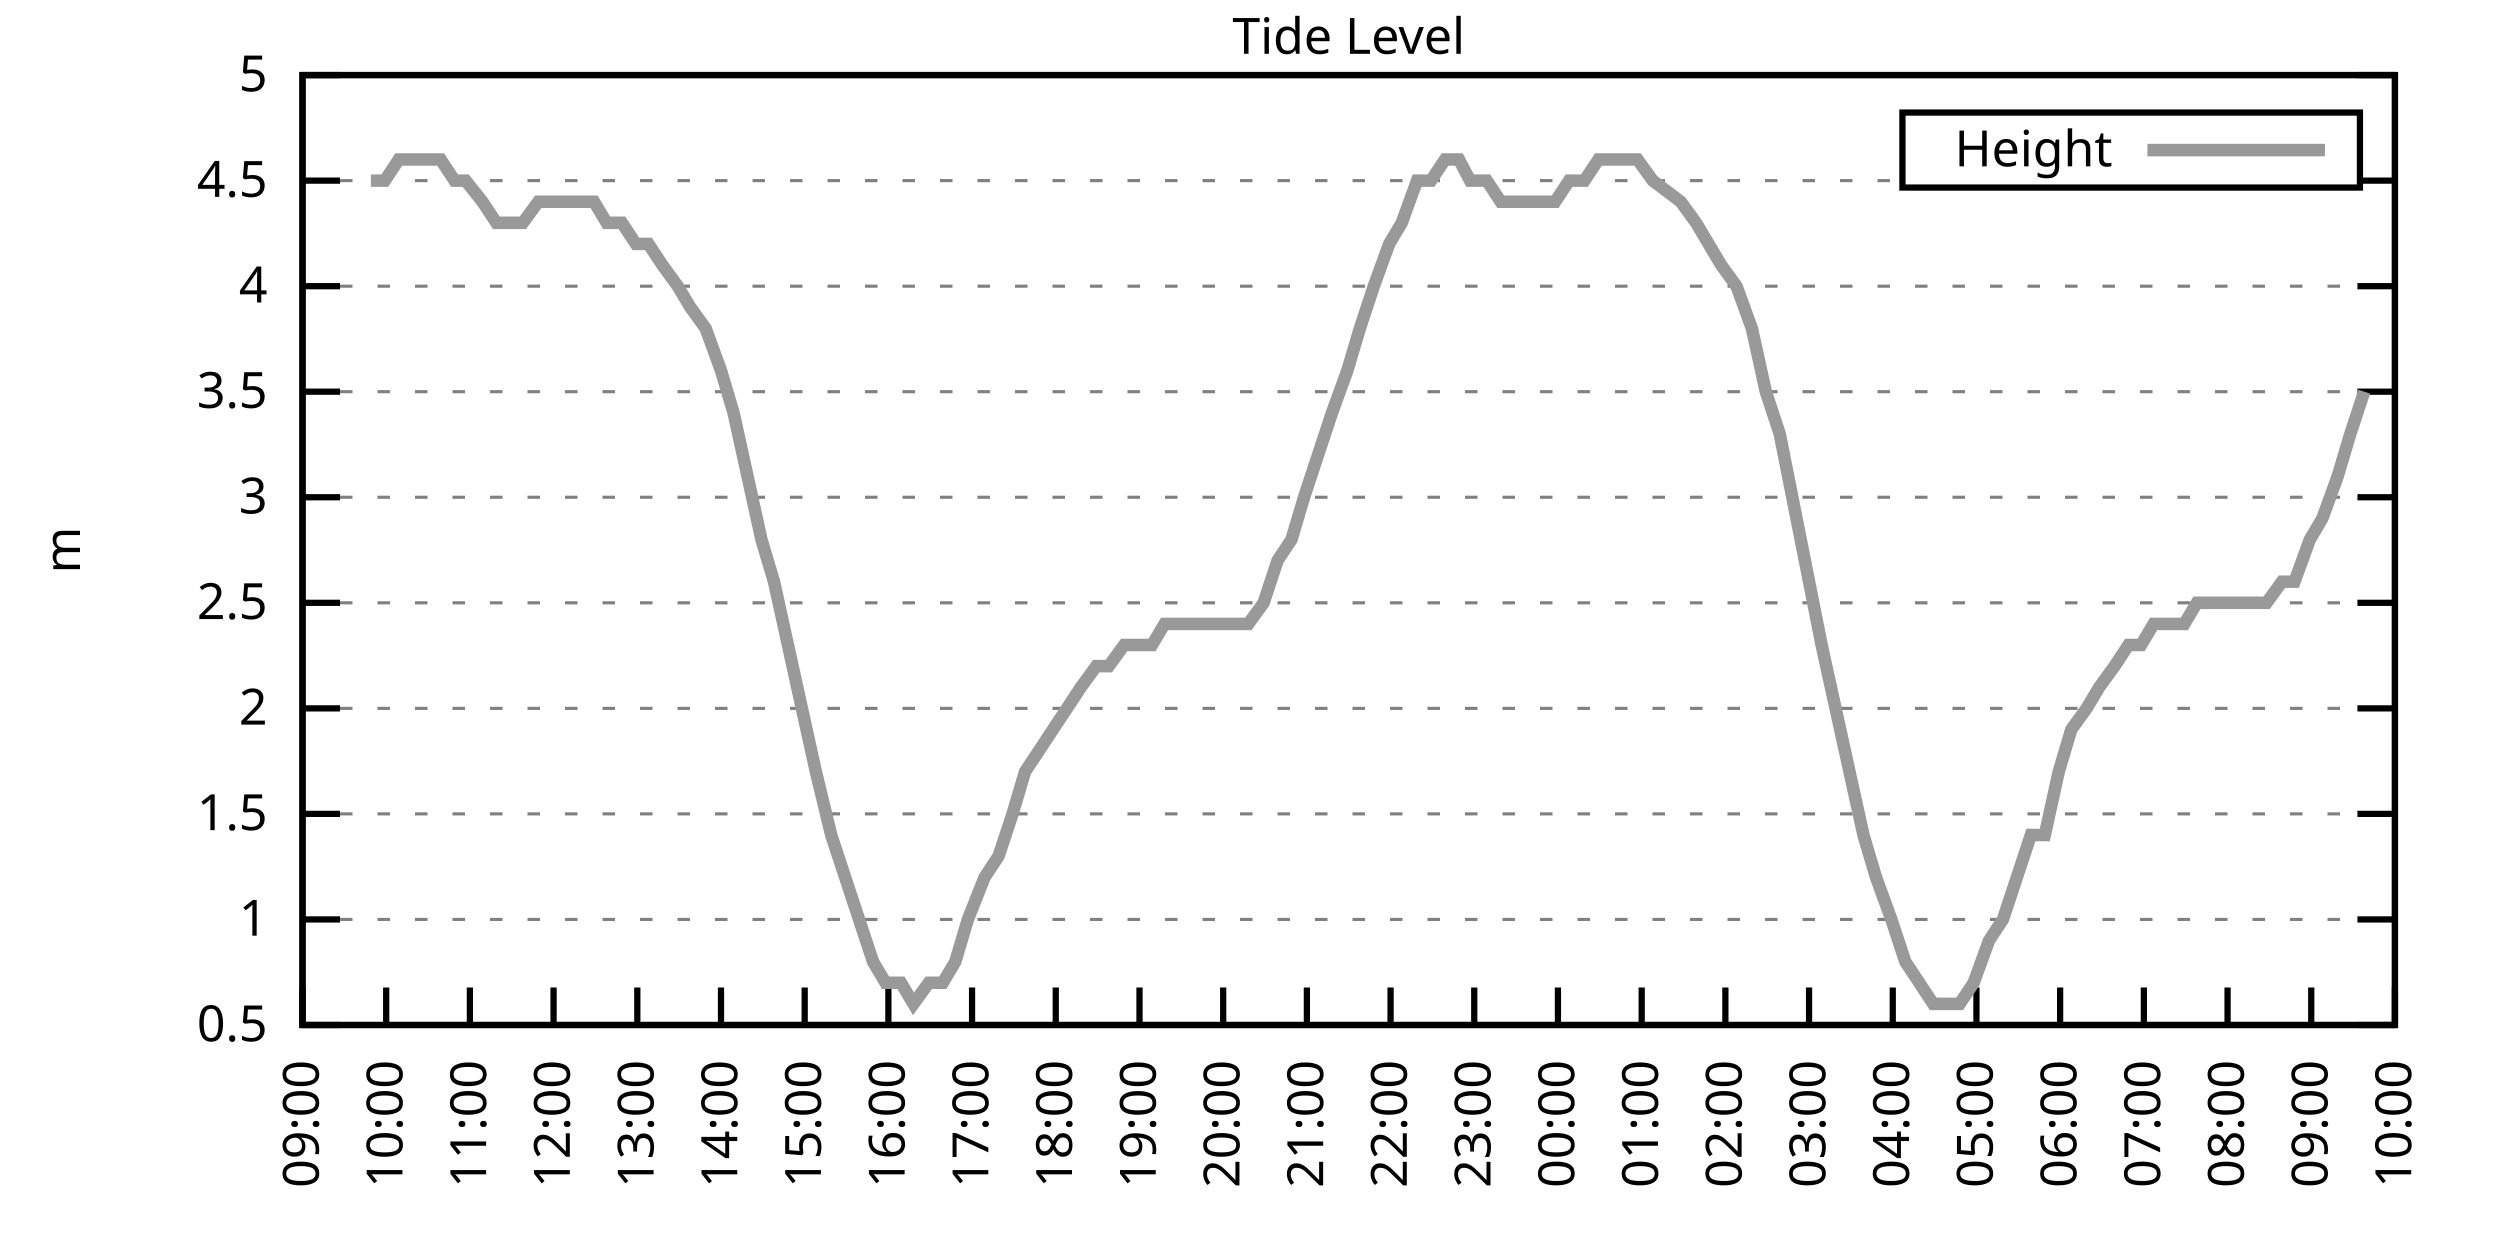
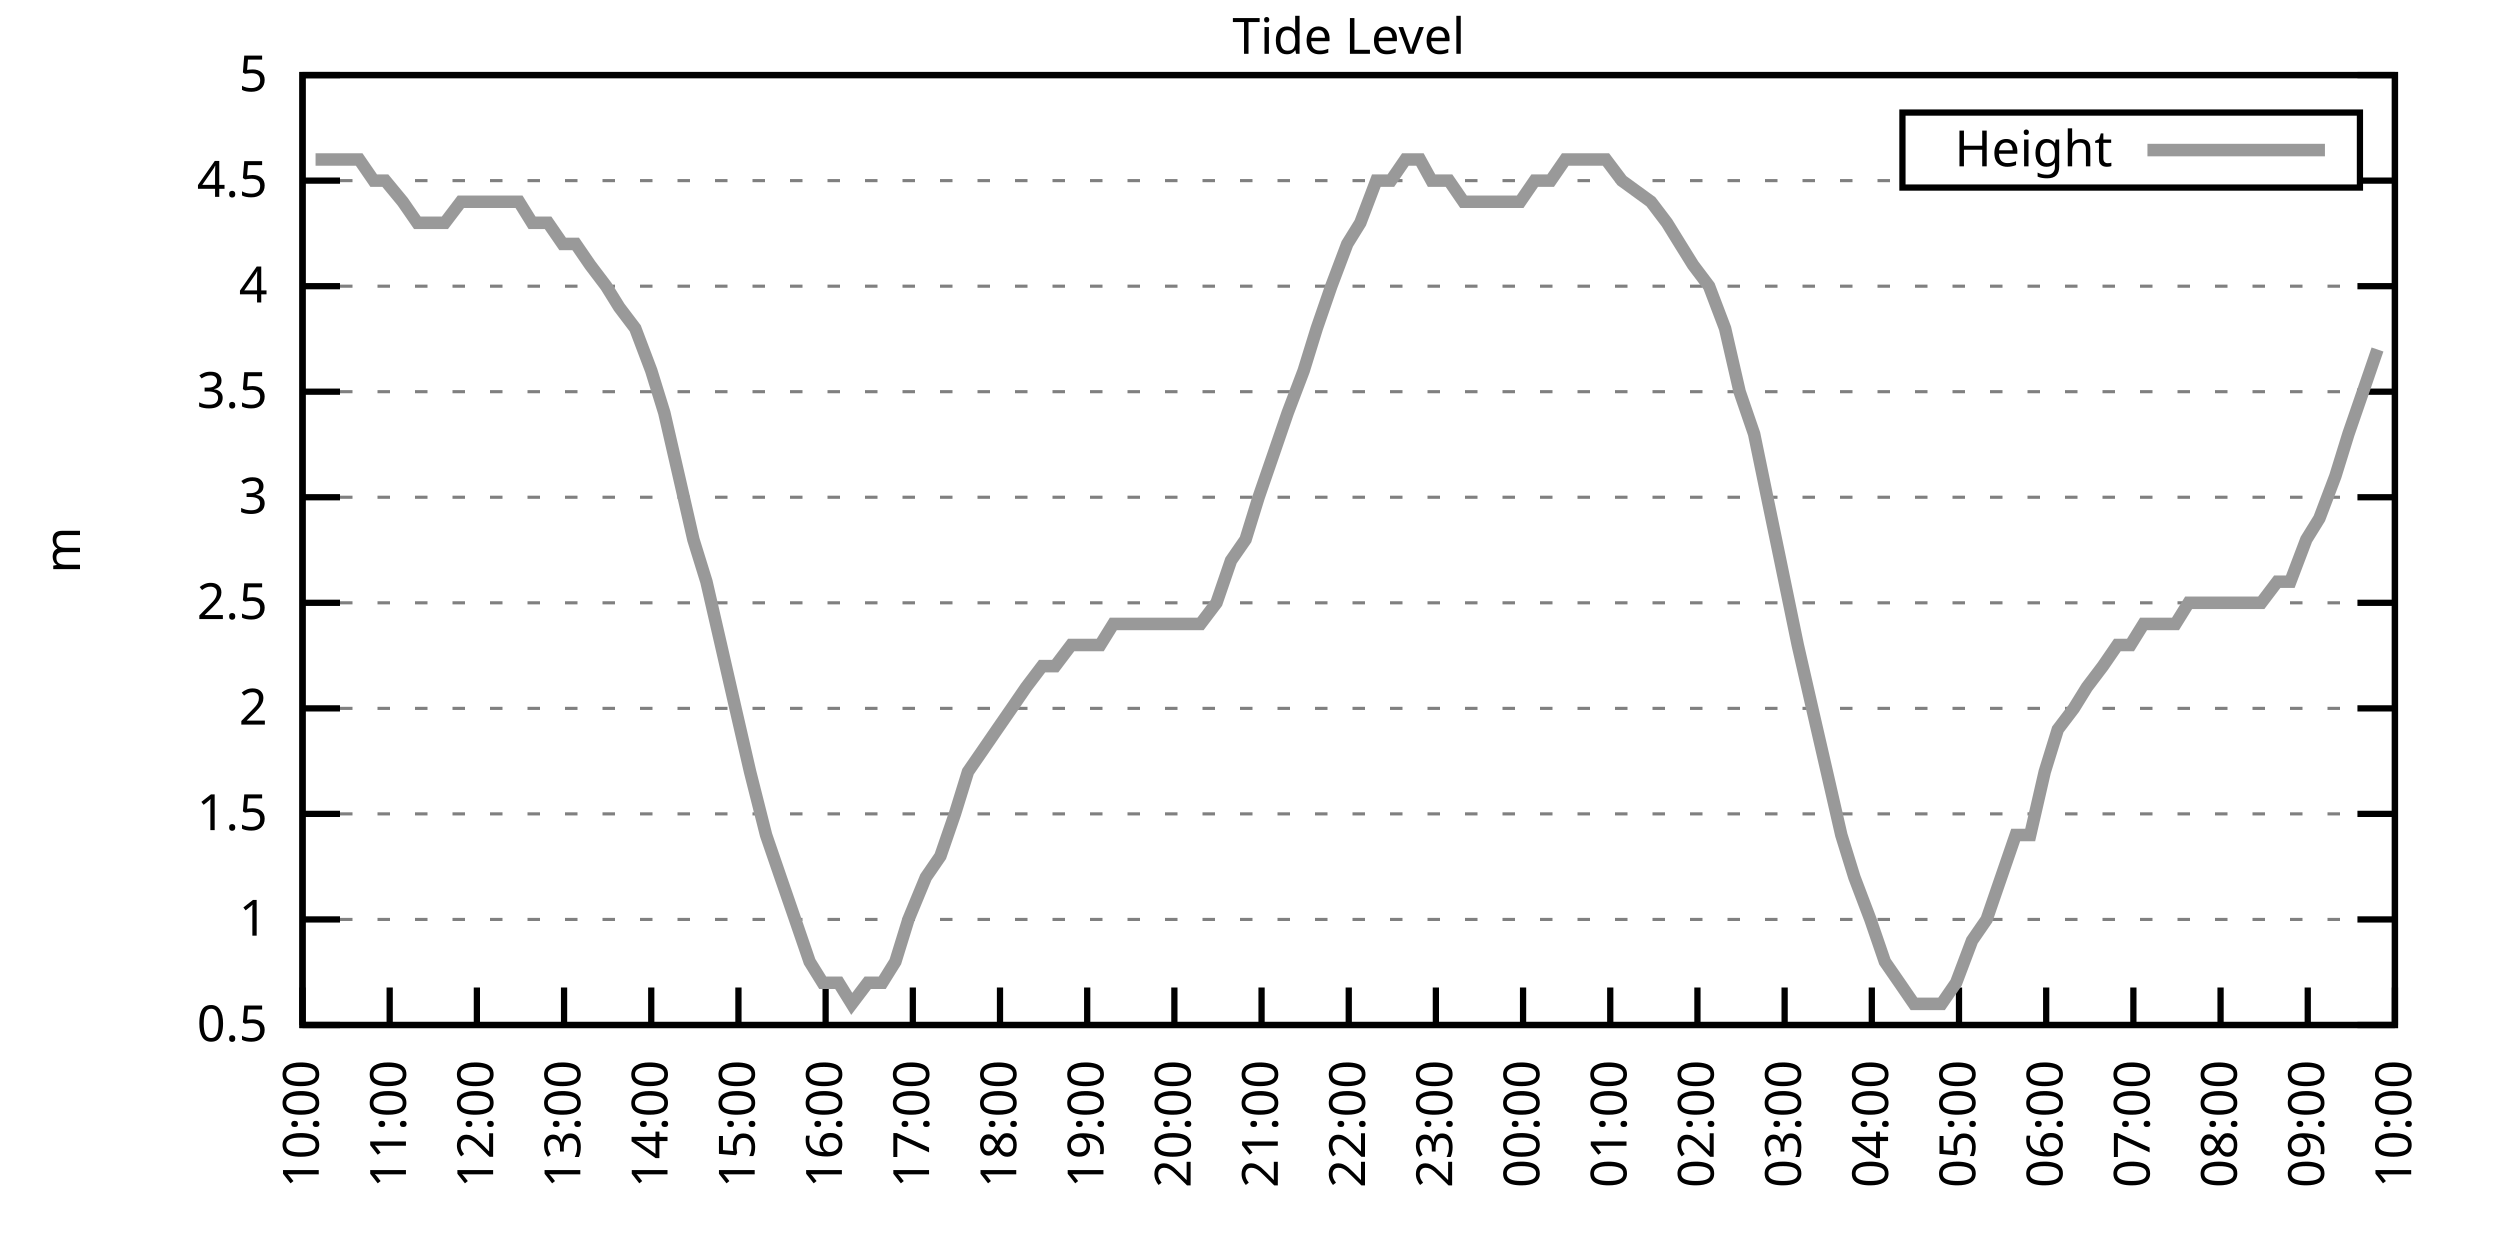
<svg xmlns="http://www.w3.org/2000/svg" xmlns:xlink="http://www.w3.org/1999/xlink" width="400" height="200" viewBox="0 0 400 200">
  <g id="gnuplot_canvas">
    <rect x="0" y="0" width="400" height="200" fill="none" />
    <defs>
      <circle id="gpDot" r="0.5" stroke-width="0.5" stroke="currentColor" />
      <path id="gpPt0" stroke-width="0.333" stroke="currentColor" d="M-1,0 h2 M0,-1 v2" />
      <path id="gpPt1" stroke-width="0.333" stroke="currentColor" d="M-1,-1 L1,1 M1,-1 L-1,1" />
      <path id="gpPt2" stroke-width="0.333" stroke="currentColor" d="M-1,0 L1,0 M0,-1 L0,1 M-1,-1 L1,1 M-1,1 L1,-1" />
      <rect id="gpPt3" stroke-width="0.333" stroke="currentColor" x="-1" y="-1" width="2" height="2" />
      <rect id="gpPt4" stroke-width="0.333" stroke="currentColor" fill="currentColor" x="-1" y="-1" width="2" height="2" />
      <circle id="gpPt5" stroke-width="0.333" stroke="currentColor" cx="0" cy="0" r="1" />
      <use xlink:href="#gpPt5" id="gpPt6" fill="currentColor" stroke="none" />
      <path id="gpPt7" stroke-width="0.333" stroke="currentColor" d="M0,-1.33 L-1.33,0.67 L1.33,0.67 z" />
      <use xlink:href="#gpPt7" id="gpPt8" fill="currentColor" stroke="none" />
      <use xlink:href="#gpPt7" id="gpPt9" stroke="currentColor" transform="rotate(180)" />
      <use xlink:href="#gpPt9" id="gpPt10" fill="currentColor" stroke="none" />
      <use xlink:href="#gpPt3" id="gpPt11" stroke="currentColor" transform="rotate(45)" />
      <use xlink:href="#gpPt11" id="gpPt12" fill="currentColor" stroke="none" />
      <path id="gpPt13" stroke-width="0.333" stroke="currentColor" d="M0,1.330 L1.265,0.411 L0.782,-1.067 L-0.782,-1.076 L-1.265,0.411 z" />
      <use xlink:href="#gpPt13" id="gpPt14" fill="currentColor" stroke="none" />
      <filter id="textbox" filterUnits="objectBoundingBox" x="0" y="0" height="1" width="1">
        <feFlood flood-color="white" flood-opacity="1" result="bgnd" />
        <feComposite in="SourceGraphic" in2="bgnd" operator="atop" />
      </filter>
      <filter id="greybox" filterUnits="objectBoundingBox" x="0" y="0" height="1" width="1">
        <feFlood flood-color="lightgrey" flood-opacity="1" result="grey" />
        <feComposite in="SourceGraphic" in2="grey" operator="atop" />
      </filter>
    </defs>
    <g fill="none" color="white" stroke="currentColor" stroke-width="1.00" stroke-linecap="butt" stroke-linejoin="miter">
</g>
    <g fill="none" color="black" stroke="currentColor" stroke-width="1.00" stroke-linecap="butt" stroke-linejoin="miter">
      <g stroke="none" shape-rendering="crispEdges">
        <polygon fill="rgb(255, 255, 255)" points="48.40,164.00 383.18,164.00 383.18,12.02 48.40,12.02 " />
      </g>
    </g>
    <g fill="none" color="black" stroke="currentColor" stroke-width="1.00" stroke-linecap="butt" stroke-linejoin="miter">
</g>
    <g fill="none" color="black" stroke="black" stroke-width="0.50" stroke-linecap="butt" stroke-linejoin="miter">
</g>
    <g fill="none" color="gray" stroke="currentColor" stroke-width="0.50" stroke-linecap="butt" stroke-linejoin="miter">
      <path stroke="gray" stroke-dasharray="2,4" class="gridline" d="M48.40,164.00 L383.19,164.00  " />
    </g>
    <g fill="none" color="gray" stroke="gray" stroke-width="1.00" stroke-linecap="butt" stroke-linejoin="miter">
</g>
    <g fill="none" color="black" stroke="currentColor" stroke-width="1.00" stroke-linecap="butt" stroke-linejoin="miter">
      <path stroke="black" d="M48.40,164.00 L54.40,164.00 M383.19,164.00 L377.19,164.00  " />
      <g transform="translate(42.80,166.60)" stroke="none" fill="black" font-family="Sans" font-size="8.00" text-anchor="end">
        <text>
          <tspan font-family="Sans"> 0.5</tspan>
        </text>
      </g>
    </g>
    <g fill="none" color="black" stroke="currentColor" stroke-width="1.00" stroke-linecap="butt" stroke-linejoin="miter">
</g>
    <g fill="none" color="black" stroke="black" stroke-width="0.50" stroke-linecap="butt" stroke-linejoin="miter">
</g>
    <g fill="none" color="gray" stroke="currentColor" stroke-width="0.50" stroke-linecap="butt" stroke-linejoin="miter">
      <path stroke="gray" stroke-dasharray="2,4" class="gridline" d="M48.40,147.11 L383.19,147.11  " />
    </g>
    <g fill="none" color="gray" stroke="gray" stroke-width="1.00" stroke-linecap="butt" stroke-linejoin="miter">
</g>
    <g fill="none" color="black" stroke="currentColor" stroke-width="1.00" stroke-linecap="butt" stroke-linejoin="miter">
      <path stroke="black" d="M48.40,147.11 L54.40,147.11 M383.19,147.11 L377.19,147.11  " />
      <g transform="translate(42.80,149.71)" stroke="none" fill="black" font-family="Sans" font-size="8.00" text-anchor="end">
        <text>
          <tspan font-family="Sans"> 1</tspan>
        </text>
      </g>
    </g>
    <g fill="none" color="black" stroke="currentColor" stroke-width="1.00" stroke-linecap="butt" stroke-linejoin="miter">
</g>
    <g fill="none" color="black" stroke="black" stroke-width="0.50" stroke-linecap="butt" stroke-linejoin="miter">
</g>
    <g fill="none" color="gray" stroke="currentColor" stroke-width="0.50" stroke-linecap="butt" stroke-linejoin="miter">
      <path stroke="gray" stroke-dasharray="2,4" class="gridline" d="M48.40,130.22 L383.19,130.22  " />
    </g>
    <g fill="none" color="gray" stroke="gray" stroke-width="1.00" stroke-linecap="butt" stroke-linejoin="miter">
</g>
    <g fill="none" color="black" stroke="currentColor" stroke-width="1.00" stroke-linecap="butt" stroke-linejoin="miter">
      <path stroke="black" d="M48.40,130.22 L54.40,130.22 M383.19,130.22 L377.19,130.22  " />
      <g transform="translate(42.80,132.82)" stroke="none" fill="black" font-family="Sans" font-size="8.00" text-anchor="end">
        <text>
          <tspan font-family="Sans"> 1.5</tspan>
        </text>
      </g>
    </g>
    <g fill="none" color="black" stroke="currentColor" stroke-width="1.00" stroke-linecap="butt" stroke-linejoin="miter">
</g>
    <g fill="none" color="black" stroke="black" stroke-width="0.50" stroke-linecap="butt" stroke-linejoin="miter">
</g>
    <g fill="none" color="gray" stroke="currentColor" stroke-width="0.50" stroke-linecap="butt" stroke-linejoin="miter">
      <path stroke="gray" stroke-dasharray="2,4" class="gridline" d="M48.40,113.34 L383.19,113.34  " />
    </g>
    <g fill="none" color="gray" stroke="gray" stroke-width="1.00" stroke-linecap="butt" stroke-linejoin="miter">
</g>
    <g fill="none" color="black" stroke="currentColor" stroke-width="1.00" stroke-linecap="butt" stroke-linejoin="miter">
      <path stroke="black" d="M48.40,113.34 L54.40,113.34 M383.19,113.34 L377.19,113.34  " />
      <g transform="translate(42.80,115.94)" stroke="none" fill="black" font-family="Sans" font-size="8.00" text-anchor="end">
        <text>
          <tspan font-family="Sans"> 2</tspan>
        </text>
      </g>
    </g>
    <g fill="none" color="black" stroke="currentColor" stroke-width="1.00" stroke-linecap="butt" stroke-linejoin="miter">
</g>
    <g fill="none" color="black" stroke="black" stroke-width="0.50" stroke-linecap="butt" stroke-linejoin="miter">
</g>
    <g fill="none" color="gray" stroke="currentColor" stroke-width="0.50" stroke-linecap="butt" stroke-linejoin="miter">
      <path stroke="gray" stroke-dasharray="2,4" class="gridline" d="M48.40,96.45 L383.19,96.45  " />
    </g>
    <g fill="none" color="gray" stroke="gray" stroke-width="1.00" stroke-linecap="butt" stroke-linejoin="miter">
</g>
    <g fill="none" color="black" stroke="currentColor" stroke-width="1.00" stroke-linecap="butt" stroke-linejoin="miter">
      <path stroke="black" d="M48.40,96.45 L54.40,96.45 M383.19,96.45 L377.19,96.45  " />
      <g transform="translate(42.80,99.05)" stroke="none" fill="black" font-family="Sans" font-size="8.00" text-anchor="end">
        <text>
          <tspan font-family="Sans"> 2.5</tspan>
        </text>
      </g>
    </g>
    <g fill="none" color="black" stroke="currentColor" stroke-width="1.00" stroke-linecap="butt" stroke-linejoin="miter">
</g>
    <g fill="none" color="black" stroke="black" stroke-width="0.50" stroke-linecap="butt" stroke-linejoin="miter">
</g>
    <g fill="none" color="gray" stroke="currentColor" stroke-width="0.50" stroke-linecap="butt" stroke-linejoin="miter">
      <path stroke="gray" stroke-dasharray="2,4" class="gridline" d="M48.40,79.56 L383.19,79.56  " />
    </g>
    <g fill="none" color="gray" stroke="gray" stroke-width="1.00" stroke-linecap="butt" stroke-linejoin="miter">
</g>
    <g fill="none" color="black" stroke="currentColor" stroke-width="1.00" stroke-linecap="butt" stroke-linejoin="miter">
      <path stroke="black" d="M48.40,79.56 L54.40,79.56 M383.19,79.56 L377.19,79.56  " />
      <g transform="translate(42.80,82.16)" stroke="none" fill="black" font-family="Sans" font-size="8.00" text-anchor="end">
        <text>
          <tspan font-family="Sans"> 3</tspan>
        </text>
      </g>
    </g>
    <g fill="none" color="black" stroke="currentColor" stroke-width="1.00" stroke-linecap="butt" stroke-linejoin="miter">
</g>
    <g fill="none" color="black" stroke="black" stroke-width="0.50" stroke-linecap="butt" stroke-linejoin="miter">
</g>
    <g fill="none" color="gray" stroke="currentColor" stroke-width="0.50" stroke-linecap="butt" stroke-linejoin="miter">
      <path stroke="gray" stroke-dasharray="2,4" class="gridline" d="M48.40,62.67 L383.19,62.67  " />
    </g>
    <g fill="none" color="gray" stroke="gray" stroke-width="1.00" stroke-linecap="butt" stroke-linejoin="miter">
</g>
    <g fill="none" color="black" stroke="currentColor" stroke-width="1.00" stroke-linecap="butt" stroke-linejoin="miter">
      <path stroke="black" d="M48.40,62.67 L54.40,62.67 M383.19,62.67 L377.19,62.67  " />
      <g transform="translate(42.80,65.27)" stroke="none" fill="black" font-family="Sans" font-size="8.00" text-anchor="end">
        <text>
          <tspan font-family="Sans"> 3.5</tspan>
        </text>
      </g>
    </g>
    <g fill="none" color="black" stroke="currentColor" stroke-width="1.00" stroke-linecap="butt" stroke-linejoin="miter">
</g>
    <g fill="none" color="black" stroke="black" stroke-width="0.50" stroke-linecap="butt" stroke-linejoin="miter">
</g>
    <g fill="none" color="gray" stroke="currentColor" stroke-width="0.50" stroke-linecap="butt" stroke-linejoin="miter">
      <path stroke="gray" stroke-dasharray="2,4" class="gridline" d="M48.40,45.79 L383.19,45.79  " />
    </g>
    <g fill="none" color="gray" stroke="gray" stroke-width="1.00" stroke-linecap="butt" stroke-linejoin="miter">
</g>
    <g fill="none" color="black" stroke="currentColor" stroke-width="1.00" stroke-linecap="butt" stroke-linejoin="miter">
      <path stroke="black" d="M48.40,45.79 L54.40,45.79 M383.19,45.79 L377.19,45.79  " />
      <g transform="translate(42.80,48.39)" stroke="none" fill="black" font-family="Sans" font-size="8.00" text-anchor="end">
        <text>
          <tspan font-family="Sans"> 4</tspan>
        </text>
      </g>
    </g>
    <g fill="none" color="black" stroke="currentColor" stroke-width="1.00" stroke-linecap="butt" stroke-linejoin="miter">
</g>
    <g fill="none" color="black" stroke="black" stroke-width="0.50" stroke-linecap="butt" stroke-linejoin="miter">
</g>
    <g fill="none" color="gray" stroke="currentColor" stroke-width="0.50" stroke-linecap="butt" stroke-linejoin="miter">
      <path stroke="gray" stroke-dasharray="2,4" class="gridline" d="M48.40,28.90 L304.39,28.90 M377.59,28.90 L383.19,28.90  " />
    </g>
    <g fill="none" color="gray" stroke="gray" stroke-width="1.00" stroke-linecap="butt" stroke-linejoin="miter">
</g>
    <g fill="none" color="black" stroke="currentColor" stroke-width="1.00" stroke-linecap="butt" stroke-linejoin="miter">
      <path stroke="black" d="M48.40,28.90 L54.40,28.90 M383.19,28.90 L377.19,28.90  " />
      <g transform="translate(42.80,31.50)" stroke="none" fill="black" font-family="Sans" font-size="8.00" text-anchor="end">
        <text>
          <tspan font-family="Sans"> 4.5</tspan>
        </text>
      </g>
    </g>
    <g fill="none" color="black" stroke="currentColor" stroke-width="1.00" stroke-linecap="butt" stroke-linejoin="miter">
</g>
    <g fill="none" color="black" stroke="black" stroke-width="0.50" stroke-linecap="butt" stroke-linejoin="miter">
</g>
    <g fill="none" color="gray" stroke="currentColor" stroke-width="0.50" stroke-linecap="butt" stroke-linejoin="miter">
      <path stroke="gray" stroke-dasharray="2,4" class="gridline" d="M48.40,12.01 L383.19,12.01  " />
    </g>
    <g fill="none" color="gray" stroke="gray" stroke-width="1.00" stroke-linecap="butt" stroke-linejoin="miter">
</g>
    <g fill="none" color="black" stroke="currentColor" stroke-width="1.00" stroke-linecap="butt" stroke-linejoin="miter">
      <path stroke="black" d="M48.40,12.01 L54.40,12.01 M383.19,12.01 L377.19,12.01  " />
      <g transform="translate(42.80,14.61)" stroke="none" fill="black" font-family="Sans" font-size="8.00" text-anchor="end">
        <text>
          <tspan font-family="Sans"> 5</tspan>
        </text>
      </g>
    </g>
    <g fill="none" color="black" stroke="currentColor" stroke-width="1.00" stroke-linecap="butt" stroke-linejoin="miter">
      <path stroke="black" d="M48.40,164.00 L48.40,158.00  " />
      <g transform="translate(51.00,169.60) rotate(270.00)" stroke="none" fill="black" font-family="Sans" font-size="8.00" text-anchor="end">
        <text>
-           <tspan font-family="Sans">09:00</tspan>
-         </text>
-       </g>
-     </g>
-     <g fill="none" color="black" stroke="currentColor" stroke-width="1.00" stroke-linecap="butt" stroke-linejoin="miter">
-       <path stroke="black" d="M61.79,164.00 L61.79,158.00  " />
-       <g transform="translate(64.39,169.60) rotate(270.00)" stroke="none" fill="black" font-family="Sans" font-size="8.00" text-anchor="end">
-         <text>
          <tspan font-family="Sans">10:00</tspan>
        </text>
      </g>
    </g>
    <g fill="none" color="black" stroke="currentColor" stroke-width="1.00" stroke-linecap="butt" stroke-linejoin="miter">
-       <path stroke="black" d="M75.18,164.00 L75.18,158.00  " />
-       <g transform="translate(77.78,169.60) rotate(270.00)" stroke="none" fill="black" font-family="Sans" font-size="8.00" text-anchor="end">
+       <path stroke="black" d="M62.35,164.00 L62.35,158.00  " />
+       <g transform="translate(64.95,169.60) rotate(270.00)" stroke="none" fill="black" font-family="Sans" font-size="8.00" text-anchor="end">
        <text>
          <tspan font-family="Sans">11:00</tspan>
        </text>
      </g>
    </g>
    <g fill="none" color="black" stroke="currentColor" stroke-width="1.00" stroke-linecap="butt" stroke-linejoin="miter">
-       <path stroke="black" d="M88.57,164.00 L88.57,158.00  " />
-       <g transform="translate(91.17,169.60) rotate(270.00)" stroke="none" fill="black" font-family="Sans" font-size="8.00" text-anchor="end">
+       <path stroke="black" d="M76.30,164.00 L76.30,158.00  " />
+       <g transform="translate(78.90,169.60) rotate(270.00)" stroke="none" fill="black" font-family="Sans" font-size="8.00" text-anchor="end">
        <text>
          <tspan font-family="Sans">12:00</tspan>
        </text>
      </g>
    </g>
    <g fill="none" color="black" stroke="currentColor" stroke-width="1.00" stroke-linecap="butt" stroke-linejoin="miter">
-       <path stroke="black" d="M101.97,164.00 L101.97,158.00  " />
-       <g transform="translate(104.57,169.60) rotate(270.00)" stroke="none" fill="black" font-family="Sans" font-size="8.00" text-anchor="end">
+       <path stroke="black" d="M90.25,164.00 L90.25,158.00  " />
+       <g transform="translate(92.85,169.60) rotate(270.00)" stroke="none" fill="black" font-family="Sans" font-size="8.00" text-anchor="end">
        <text>
          <tspan font-family="Sans">13:00</tspan>
        </text>
      </g>
    </g>
    <g fill="none" color="black" stroke="currentColor" stroke-width="1.00" stroke-linecap="butt" stroke-linejoin="miter">
-       <path stroke="black" d="M115.36,164.00 L115.36,158.00  " />
-       <g transform="translate(117.96,169.60) rotate(270.00)" stroke="none" fill="black" font-family="Sans" font-size="8.00" text-anchor="end">
+       <path stroke="black" d="M104.20,164.00 L104.20,158.00  " />
+       <g transform="translate(106.80,169.60) rotate(270.00)" stroke="none" fill="black" font-family="Sans" font-size="8.00" text-anchor="end">
        <text>
          <tspan font-family="Sans">14:00</tspan>
        </text>
      </g>
    </g>
    <g fill="none" color="black" stroke="currentColor" stroke-width="1.00" stroke-linecap="butt" stroke-linejoin="miter">
-       <path stroke="black" d="M128.75,164.00 L128.75,158.00  " />
-       <g transform="translate(131.35,169.60) rotate(270.00)" stroke="none" fill="black" font-family="Sans" font-size="8.00" text-anchor="end">
+       <path stroke="black" d="M118.15,164.00 L118.15,158.00  " />
+       <g transform="translate(120.75,169.60) rotate(270.00)" stroke="none" fill="black" font-family="Sans" font-size="8.00" text-anchor="end">
        <text>
          <tspan font-family="Sans">15:00</tspan>
        </text>
      </g>
    </g>
    <g fill="none" color="black" stroke="currentColor" stroke-width="1.00" stroke-linecap="butt" stroke-linejoin="miter">
-       <path stroke="black" d="M142.14,164.00 L142.14,158.00  " />
-       <g transform="translate(144.74,169.60) rotate(270.00)" stroke="none" fill="black" font-family="Sans" font-size="8.00" text-anchor="end">
+       <path stroke="black" d="M132.10,164.00 L132.10,158.00  " />
+       <g transform="translate(134.70,169.60) rotate(270.00)" stroke="none" fill="black" font-family="Sans" font-size="8.00" text-anchor="end">
        <text>
          <tspan font-family="Sans">16:00</tspan>
        </text>
      </g>
    </g>
    <g fill="none" color="black" stroke="currentColor" stroke-width="1.00" stroke-linecap="butt" stroke-linejoin="miter">
-       <path stroke="black" d="M155.53,164.00 L155.53,158.00  " />
-       <g transform="translate(158.13,169.60) rotate(270.00)" stroke="none" fill="black" font-family="Sans" font-size="8.00" text-anchor="end">
+       <path stroke="black" d="M146.05,164.00 L146.05,158.00  " />
+       <g transform="translate(148.65,169.60) rotate(270.00)" stroke="none" fill="black" font-family="Sans" font-size="8.00" text-anchor="end">
        <text>
          <tspan font-family="Sans">17:00</tspan>
        </text>
      </g>
    </g>
    <g fill="none" color="black" stroke="currentColor" stroke-width="1.00" stroke-linecap="butt" stroke-linejoin="miter">
-       <path stroke="black" d="M168.92,164.00 L168.92,158.00  " />
-       <g transform="translate(171.52,169.60) rotate(270.00)" stroke="none" fill="black" font-family="Sans" font-size="8.00" text-anchor="end">
+       <path stroke="black" d="M160.00,164.00 L160.00,158.00  " />
+       <g transform="translate(162.60,169.60) rotate(270.00)" stroke="none" fill="black" font-family="Sans" font-size="8.00" text-anchor="end">
        <text>
          <tspan font-family="Sans">18:00</tspan>
        </text>
      </g>
    </g>
    <g fill="none" color="black" stroke="currentColor" stroke-width="1.00" stroke-linecap="butt" stroke-linejoin="miter">
-       <path stroke="black" d="M182.32,164.00 L182.32,158.00  " />
-       <g transform="translate(184.92,169.60) rotate(270.00)" stroke="none" fill="black" font-family="Sans" font-size="8.00" text-anchor="end">
+       <path stroke="black" d="M173.95,164.00 L173.95,158.00  " />
+       <g transform="translate(176.55,169.60) rotate(270.00)" stroke="none" fill="black" font-family="Sans" font-size="8.00" text-anchor="end">
        <text>
          <tspan font-family="Sans">19:00</tspan>
        </text>
      </g>
    </g>
    <g fill="none" color="black" stroke="currentColor" stroke-width="1.00" stroke-linecap="butt" stroke-linejoin="miter">
-       <path stroke="black" d="M195.71,164.00 L195.71,158.00  " />
-       <g transform="translate(198.31,169.60) rotate(270.00)" stroke="none" fill="black" font-family="Sans" font-size="8.00" text-anchor="end">
+       <path stroke="black" d="M187.90,164.00 L187.90,158.00  " />
+       <g transform="translate(190.50,169.60) rotate(270.00)" stroke="none" fill="black" font-family="Sans" font-size="8.00" text-anchor="end">
        <text>
          <tspan font-family="Sans">20:00</tspan>
        </text>
      </g>
    </g>
    <g fill="none" color="black" stroke="currentColor" stroke-width="1.00" stroke-linecap="butt" stroke-linejoin="miter">
-       <path stroke="black" d="M209.10,164.00 L209.10,158.00  " />
-       <g transform="translate(211.70,169.60) rotate(270.00)" stroke="none" fill="black" font-family="Sans" font-size="8.00" text-anchor="end">
+       <path stroke="black" d="M201.85,164.00 L201.85,158.00  " />
+       <g transform="translate(204.45,169.60) rotate(270.00)" stroke="none" fill="black" font-family="Sans" font-size="8.00" text-anchor="end">
        <text>
          <tspan font-family="Sans">21:00</tspan>
        </text>
      </g>
    </g>
    <g fill="none" color="black" stroke="currentColor" stroke-width="1.00" stroke-linecap="butt" stroke-linejoin="miter">
-       <path stroke="black" d="M222.49,164.00 L222.49,158.00  " />
-       <g transform="translate(225.09,169.60) rotate(270.00)" stroke="none" fill="black" font-family="Sans" font-size="8.00" text-anchor="end">
+       <path stroke="black" d="M215.80,164.00 L215.80,158.00  " />
+       <g transform="translate(218.40,169.60) rotate(270.00)" stroke="none" fill="black" font-family="Sans" font-size="8.00" text-anchor="end">
        <text>
          <tspan font-family="Sans">22:00</tspan>
        </text>
      </g>
    </g>
    <g fill="none" color="black" stroke="currentColor" stroke-width="1.00" stroke-linecap="butt" stroke-linejoin="miter">
-       <path stroke="black" d="M235.88,164.00 L235.88,158.00  " />
-       <g transform="translate(238.48,169.60) rotate(270.00)" stroke="none" fill="black" font-family="Sans" font-size="8.00" text-anchor="end">
+       <path stroke="black" d="M229.74,164.00 L229.74,158.00  " />
+       <g transform="translate(232.34,169.60) rotate(270.00)" stroke="none" fill="black" font-family="Sans" font-size="8.00" text-anchor="end">
        <text>
          <tspan font-family="Sans">23:00</tspan>
        </text>
      </g>
    </g>
    <g fill="none" color="black" stroke="currentColor" stroke-width="1.00" stroke-linecap="butt" stroke-linejoin="miter">
-       <path stroke="black" d="M249.27,164.00 L249.27,158.00  " />
-       <g transform="translate(251.87,169.60) rotate(270.00)" stroke="none" fill="black" font-family="Sans" font-size="8.00" text-anchor="end">
+       <path stroke="black" d="M243.69,164.00 L243.69,158.00  " />
+       <g transform="translate(246.29,169.60) rotate(270.00)" stroke="none" fill="black" font-family="Sans" font-size="8.00" text-anchor="end">
        <text>
          <tspan font-family="Sans">00:00</tspan>
        </text>
      </g>
    </g>
    <g fill="none" color="black" stroke="currentColor" stroke-width="1.00" stroke-linecap="butt" stroke-linejoin="miter">
-       <path stroke="black" d="M262.67,164.00 L262.67,158.00  " />
-       <g transform="translate(265.27,169.60) rotate(270.00)" stroke="none" fill="black" font-family="Sans" font-size="8.00" text-anchor="end">
+       <path stroke="black" d="M257.64,164.00 L257.64,158.00  " />
+       <g transform="translate(260.24,169.60) rotate(270.00)" stroke="none" fill="black" font-family="Sans" font-size="8.00" text-anchor="end">
        <text>
          <tspan font-family="Sans">01:00</tspan>
        </text>
      </g>
    </g>
    <g fill="none" color="black" stroke="currentColor" stroke-width="1.00" stroke-linecap="butt" stroke-linejoin="miter">
-       <path stroke="black" d="M276.06,164.00 L276.06,158.00  " />
-       <g transform="translate(278.66,169.60) rotate(270.00)" stroke="none" fill="black" font-family="Sans" font-size="8.00" text-anchor="end">
+       <path stroke="black" d="M271.59,164.00 L271.59,158.00  " />
+       <g transform="translate(274.19,169.60) rotate(270.00)" stroke="none" fill="black" font-family="Sans" font-size="8.00" text-anchor="end">
        <text>
          <tspan font-family="Sans">02:00</tspan>
        </text>
      </g>
    </g>
    <g fill="none" color="black" stroke="currentColor" stroke-width="1.00" stroke-linecap="butt" stroke-linejoin="miter">
-       <path stroke="black" d="M289.45,164.00 L289.45,158.00  " />
-       <g transform="translate(292.05,169.60) rotate(270.00)" stroke="none" fill="black" font-family="Sans" font-size="8.00" text-anchor="end">
+       <path stroke="black" d="M285.54,164.00 L285.54,158.00  " />
+       <g transform="translate(288.14,169.60) rotate(270.00)" stroke="none" fill="black" font-family="Sans" font-size="8.00" text-anchor="end">
        <text>
          <tspan font-family="Sans">03:00</tspan>
        </text>
      </g>
    </g>
    <g fill="none" color="black" stroke="currentColor" stroke-width="1.00" stroke-linecap="butt" stroke-linejoin="miter">
-       <path stroke="black" d="M302.84,164.00 L302.84,158.00  " />
-       <g transform="translate(305.44,169.60) rotate(270.00)" stroke="none" fill="black" font-family="Sans" font-size="8.00" text-anchor="end">
+       <path stroke="black" d="M299.49,164.00 L299.49,158.00  " />
+       <g transform="translate(302.09,169.60) rotate(270.00)" stroke="none" fill="black" font-family="Sans" font-size="8.00" text-anchor="end">
        <text>
          <tspan font-family="Sans">04:00</tspan>
        </text>
      </g>
    </g>
    <g fill="none" color="black" stroke="currentColor" stroke-width="1.00" stroke-linecap="butt" stroke-linejoin="miter">
-       <path stroke="black" d="M316.23,164.00 L316.23,158.00  " />
-       <g transform="translate(318.83,169.60) rotate(270.00)" stroke="none" fill="black" font-family="Sans" font-size="8.00" text-anchor="end">
+       <path stroke="black" d="M313.44,164.00 L313.44,158.00  " />
+       <g transform="translate(316.04,169.60) rotate(270.00)" stroke="none" fill="black" font-family="Sans" font-size="8.00" text-anchor="end">
        <text>
          <tspan font-family="Sans">05:00</tspan>
        </text>
      </g>
    </g>
    <g fill="none" color="black" stroke="currentColor" stroke-width="1.00" stroke-linecap="butt" stroke-linejoin="miter">
-       <path stroke="black" d="M329.62,164.00 L329.62,158.00  " />
-       <g transform="translate(332.22,169.60) rotate(270.00)" stroke="none" fill="black" font-family="Sans" font-size="8.00" text-anchor="end">
+       <path stroke="black" d="M327.39,164.00 L327.39,158.00  " />
+       <g transform="translate(329.99,169.60) rotate(270.00)" stroke="none" fill="black" font-family="Sans" font-size="8.00" text-anchor="end">
        <text>
          <tspan font-family="Sans">06:00</tspan>
        </text>
      </g>
    </g>
    <g fill="none" color="black" stroke="currentColor" stroke-width="1.00" stroke-linecap="butt" stroke-linejoin="miter">
-       <path stroke="black" d="M343.02,164.00 L343.02,158.00  " />
-       <g transform="translate(345.62,169.60) rotate(270.00)" stroke="none" fill="black" font-family="Sans" font-size="8.00" text-anchor="end">
+       <path stroke="black" d="M341.34,164.00 L341.34,158.00  " />
+       <g transform="translate(343.94,169.60) rotate(270.00)" stroke="none" fill="black" font-family="Sans" font-size="8.00" text-anchor="end">
        <text>
          <tspan font-family="Sans">07:00</tspan>
        </text>
      </g>
    </g>
    <g fill="none" color="black" stroke="currentColor" stroke-width="1.00" stroke-linecap="butt" stroke-linejoin="miter">
-       <path stroke="black" d="M356.41,164.00 L356.41,158.00  " />
-       <g transform="translate(359.01,169.60) rotate(270.00)" stroke="none" fill="black" font-family="Sans" font-size="8.00" text-anchor="end">
+       <path stroke="black" d="M355.29,164.00 L355.29,158.00  " />
+       <g transform="translate(357.89,169.60) rotate(270.00)" stroke="none" fill="black" font-family="Sans" font-size="8.00" text-anchor="end">
        <text>
          <tspan font-family="Sans">08:00</tspan>
        </text>
      </g>
    </g>
    <g fill="none" color="black" stroke="currentColor" stroke-width="1.00" stroke-linecap="butt" stroke-linejoin="miter">
-       <path stroke="black" d="M369.80,164.00 L369.80,158.00  " />
-       <g transform="translate(372.40,169.60) rotate(270.00)" stroke="none" fill="black" font-family="Sans" font-size="8.00" text-anchor="end">
+       <path stroke="black" d="M369.24,164.00 L369.24,158.00  " />
+       <g transform="translate(371.84,169.60) rotate(270.00)" stroke="none" fill="black" font-family="Sans" font-size="8.00" text-anchor="end">
        <text>
          <tspan font-family="Sans">09:00</tspan>
        </text>
      </g>
    </g>
    <g fill="none" color="black" stroke="currentColor" stroke-width="1.00" stroke-linecap="butt" stroke-linejoin="miter">
      <path stroke="black" d="M383.19,164.00 L383.19,158.00  " />
      <g transform="translate(385.79,169.60) rotate(270.00)" stroke="none" fill="black" font-family="Sans" font-size="8.00" text-anchor="end">
        <text>
          <tspan font-family="Sans">10:00</tspan>
        </text>
      </g>
    </g>
    <g fill="none" color="black" stroke="currentColor" stroke-width="1.00" stroke-linecap="butt" stroke-linejoin="miter">
</g>
    <g fill="none" color="black" stroke="currentColor" stroke-width="1.00" stroke-linecap="butt" stroke-linejoin="miter">
      <path stroke="black" d="M48.40,12.01 L48.40,164.00 L383.19,164.00 L383.19,12.01 L48.40,12.01 Z  " />
    </g>
    <g fill="none" color="black" stroke="currentColor" stroke-width="1.00" stroke-linecap="butt" stroke-linejoin="miter">
</g>
    <g fill="none" color="black" stroke="currentColor" stroke-width="1.00" stroke-linecap="butt" stroke-linejoin="miter">
      <path stroke="black" d="M304.39,30.01 L304.39,18.01 L377.59,18.01 L377.59,30.01 L304.39,30.01 Z  " />
    </g>
    <g id="Tide_level_plot_1">
      <g fill="none" color="white" stroke="black" stroke-width="2.00" stroke-linecap="butt" stroke-linejoin="miter">
</g>
      <g fill="none" color="black" stroke="currentColor" stroke-width="2.00" stroke-linecap="butt" stroke-linejoin="miter">
        <g transform="translate(337.99,26.61)" stroke="none" fill="black" font-family="Sans" font-size="8.00" text-anchor="end">
          <text>
            <tspan font-family="Sans">Height</tspan>
          </text>
        </g>
      </g>
      <g fill="none" color="black" stroke="currentColor" stroke-width="2.00" stroke-linecap="butt" stroke-linejoin="miter">
-         <path stroke="rgb(153, 153, 153)" d="M343.59,24.01 L371.99,24.01 M59.34,28.90 L61.57,28.90 L63.80,25.52 L65.81,25.52 L68.26,25.52 L70.50,25.52   L72.73,28.90 L74.51,28.90 L77.19,32.28 L79.42,35.65 L81.21,35.65 L83.66,35.65 L86.12,32.28 L88.35,32.28   L90.58,32.28 L92.82,32.28 L95.05,32.28 L97.06,35.65 L99.51,35.65 L101.74,39.03 L103.75,39.03 L105.98,42.41   L108.44,45.79 L110.45,49.16 L112.90,52.54 L115.36,59.30 L117.37,66.05 L119.60,76.18 L121.83,86.32 L123.84,93.07   L126.07,103.20 L128.30,113.34 L130.54,123.47 L132.99,133.60 L135.22,140.36 L137.45,147.11 L139.69,153.87 L141.69,157.24   L144.15,157.24 L146.16,160.62 L148.61,157.24 L150.85,157.24 L152.85,153.87 L154.86,147.11 L157.54,140.36 L159.77,136.98   L162.01,130.22 L164.01,123.47 L166.25,120.09 L168.48,116.71 L170.71,113.34 L172.94,109.96 L175.40,106.58 L177.41,106.58   L179.86,103.20 L182.09,103.20 L184.32,103.20 L186.33,99.83 L188.79,99.83 L191.02,99.83 L193.03,99.83 L195.48,99.83   L197.49,99.83 L199.73,99.83 L202.18,96.45 L204.41,89.69 L206.64,86.32 L208.65,79.56 L210.88,72.81 L213.12,66.05   L215.57,59.30 L217.58,52.54 L219.81,45.79 L222.27,39.03 L224.28,35.65 L226.73,28.90 L228.96,28.90 L231.20,25.52   L233.43,25.52 L235.21,28.90 L237.89,28.90 L240.12,32.28 L242.36,32.28 L244.36,32.28 L246.82,32.28 L248.83,32.28   L251.06,28.90 L253.51,28.90 L255.75,25.52 L257.98,25.52 L260.21,25.52 L262.00,25.52 L264.45,28.90 L268.92,32.28   L271.37,35.65 L273.38,39.03 L275.39,42.41 L277.84,45.79 L280.30,52.54 L282.53,62.67 L284.76,69.43 L286.77,79.56   L288.78,89.69 L291.46,103.20 L293.69,113.34 L295.92,123.47 L298.15,133.60 L300.16,140.36 L302.62,147.11 L304.85,153.87   L307.08,157.24 L309.31,160.62 L311.54,160.62 L313.55,160.62 L315.79,157.24 L318.24,150.49 L320.47,147.11 L324.94,133.60   L327.17,133.60 L329.40,123.47 L331.41,116.71 L333.86,113.34 L335.87,109.96 L338.33,106.58 L340.56,103.20 L342.57,103.20   L344.58,99.83 L347.26,99.83 L349.49,99.83 L351.50,96.45 L353.95,96.45 L356.18,96.45 L358.42,96.45 L360.65,96.45   L362.66,96.45 L365.11,93.07 L367.12,93.07 L369.58,86.32 L371.58,82.94 L374.04,76.18 L376.05,69.43 L378.28,62.67    " />
+         <path stroke="rgb(153, 153, 153)" d="M343.59,24.01 L371.99,24.01 M50.49,25.52 L52.58,25.52 L55.14,25.52 L57.47,25.52 L59.79,28.90 L61.65,28.90   L64.44,32.28 L66.77,35.65 L68.63,35.65 L71.18,35.65 L73.74,32.28 L76.07,32.28 L78.39,32.28 L80.72,32.28   L83.04,32.28 L85.13,35.65 L87.69,35.65 L90.02,39.03 L92.11,39.03 L94.43,42.41 L96.99,45.79 L99.08,49.16   L101.64,52.54 L104.20,59.30 L106.29,66.05 L108.62,76.18 L110.94,86.32 L113.03,93.07 L115.36,103.20 L117.68,113.34   L120.01,123.47 L122.57,133.60 L124.89,140.36 L127.22,147.11 L129.54,153.87 L131.63,157.24 L134.19,157.24 L136.28,160.62   L138.84,157.24 L141.16,157.24 L143.26,153.87 L145.35,147.11 L148.14,140.36 L150.46,136.98 L152.79,130.22 L154.88,123.47   L157.21,120.09 L159.53,116.71 L161.86,113.34 L164.18,109.96 L166.74,106.58 L168.83,106.58 L171.39,103.20 L173.71,103.20   L176.04,103.20 L178.13,99.83 L180.69,99.83 L183.01,99.83 L185.11,99.83 L187.66,99.83 L189.76,99.83 L192.08,99.83   L194.64,96.45 L196.96,89.69 L199.29,86.32 L201.38,79.56 L203.71,72.81 L206.03,66.05 L208.59,59.30 L210.68,52.54   L213.01,45.79 L215.56,39.03 L217.65,35.65 L220.21,28.90 L222.54,28.90 L224.86,25.52 L227.19,25.52 L229.05,28.90   L231.84,28.90 L234.16,32.28 L236.49,32.28 L238.58,32.28 L241.14,32.28 L243.23,32.28 L245.55,28.90 L248.11,28.90   L250.44,25.52 L252.76,25.52 L255.09,25.52 L256.95,25.52 L259.50,28.90 L264.15,32.28 L266.71,35.65 L268.80,39.03   L270.90,42.41 L273.45,45.79 L276.01,52.54 L278.34,62.67 L280.66,69.43 L282.75,79.56 L284.85,89.69 L287.64,103.20   L289.96,113.34 L292.29,123.47 L294.61,133.60 L296.70,140.36 L299.26,147.11 L301.58,153.87 L303.91,157.24 L306.23,160.62   L308.56,160.62 L310.65,160.62 L312.98,157.24 L315.53,150.49 L317.86,147.11 L322.51,133.60 L324.83,133.60 L327.16,123.47   L329.25,116.71 L331.81,113.34 L333.90,109.96 L336.46,106.58 L338.78,103.20 L340.88,103.20 L342.97,99.83 L345.76,99.83   L348.08,99.83 L350.18,96.45 L352.73,96.45 L355.06,96.45 L357.38,96.45 L359.71,96.45 L361.80,96.45 L364.36,93.07   L366.45,93.07 L369.01,86.32 L371.10,82.94 L373.66,76.18 L375.75,69.43 L378.08,62.67 L380.40,55.92  " />
      </g>
    </g>
    <g fill="none" color="black" stroke="currentColor" stroke-width="2.00" stroke-linecap="butt" stroke-linejoin="miter">
</g>
    <g fill="none" color="black" stroke="black" stroke-width="1.00" stroke-linecap="butt" stroke-linejoin="miter">
</g>
    <g fill="none" color="black" stroke="currentColor" stroke-width="1.00" stroke-linecap="butt" stroke-linejoin="miter">
      <path stroke="black" d="M48.40,12.01 L48.40,164.00 L383.19,164.00 L383.19,12.01 L48.40,12.01 Z  " />
      <g transform="translate(12.80,88.01) rotate(270.00)" stroke="none" fill="black" font-family="Sans" font-size="8.00" text-anchor="middle">
        <text>
          <tspan font-family="Sans">m</tspan>
        </text>
      </g>
    </g>
    <g fill="none" color="black" stroke="currentColor" stroke-width="1.00" stroke-linecap="butt" stroke-linejoin="miter">
</g>
    <g fill="none" color="black" stroke="currentColor" stroke-width="1.00" stroke-linecap="butt" stroke-linejoin="miter">
      <g transform="translate(215.79,8.61)" stroke="none" fill="black" font-family="Sans" font-size="8.00" text-anchor="middle">
        <text>
          <tspan font-family="Sans">Tide Level</tspan>
        </text>
      </g>
    </g>
    <g fill="none" color="black" stroke="currentColor" stroke-width="1.00" stroke-linecap="butt" stroke-linejoin="miter">
</g>
  </g>
</svg>
